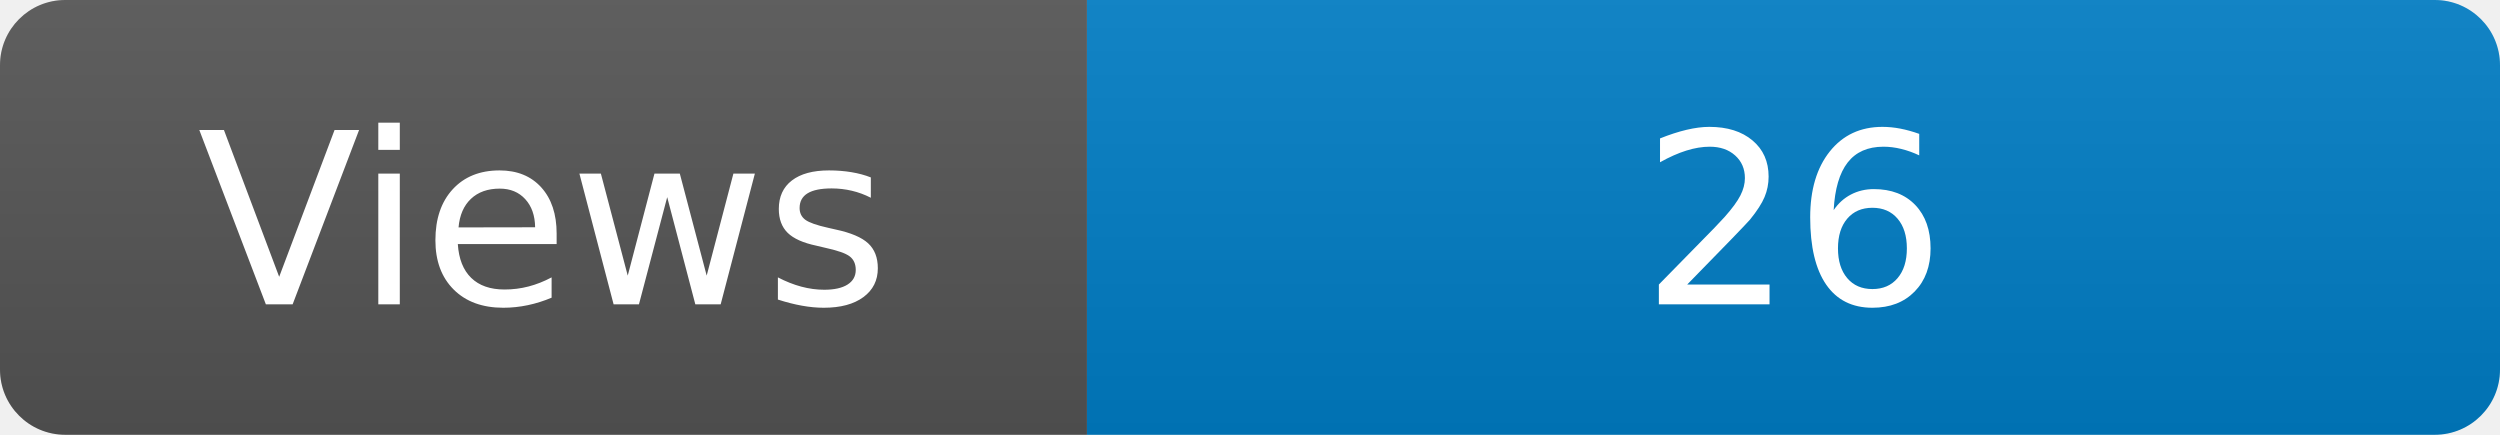
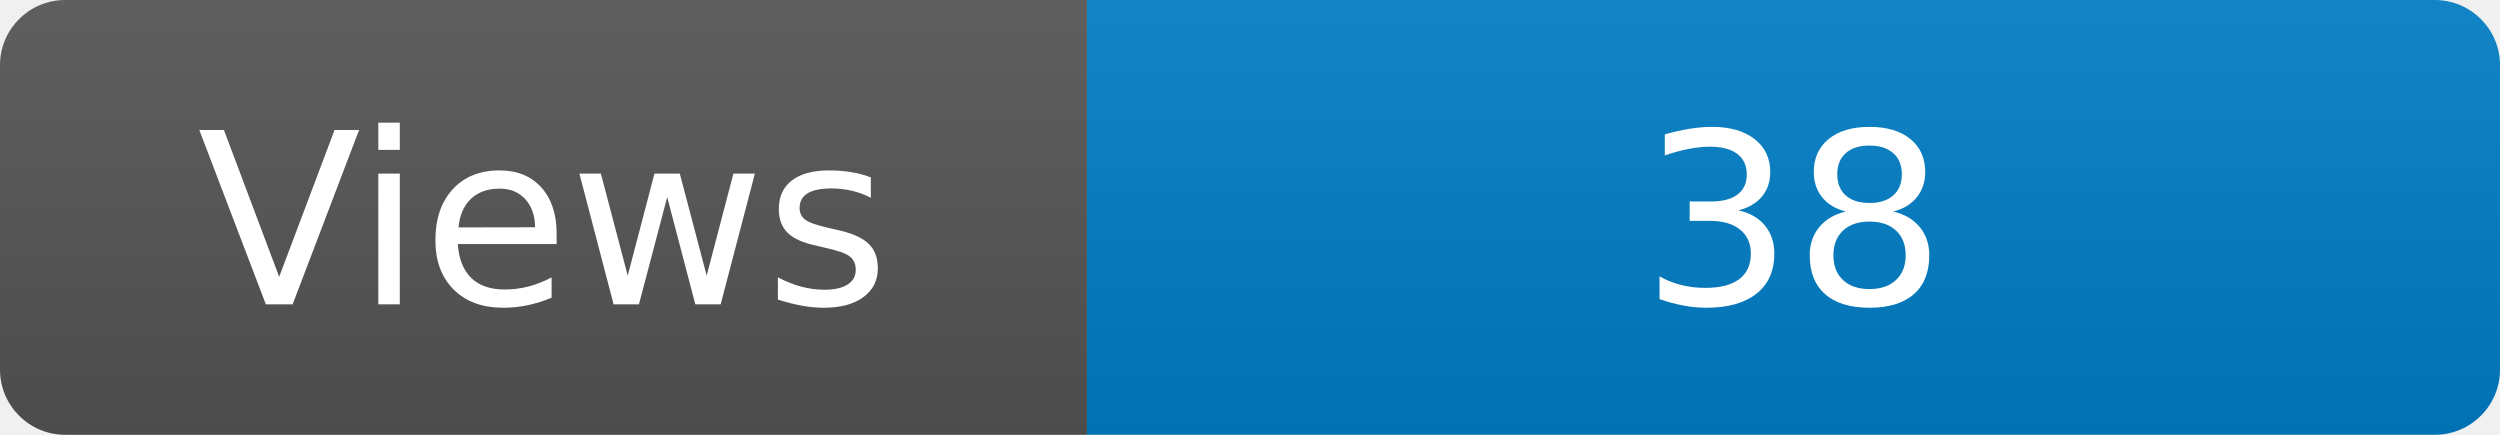
<svg xmlns="http://www.w3.org/2000/svg" width="115" height="20" role="img" aria-label="Maintained?: yes">
  <linearGradient id="s" x2="0" y2="100%">
    <stop offset="0" stop-color="#bbb" stop-opacity=".1" />
    <stop offset="1" stop-opacity=".1" />
  </linearGradient>
  <clipPath id="r">
    <rect width="115" height="20" rx="3" fill="#fff" />
  </clipPath>
  <g clip-path="url(#r)">
    <rect width="50" height="20" fill="#555" />
    <rect x="50" width="160" height="20" fill="#007ec6" />
    <rect width="115" height="20" fill="url(#s)" />
  </g>
  <g fill="#fff" text-anchor="middle" font-family="Verdana,Geneva,DejaVu Sans,sans-serif" font-size="110">
    <text x="250" y="140" transform="scale(.1)" fill="#fff">Views</text>
-     <text x="825" y="140" transform="scale(.1)" fill="#fff">26</text>
+     <text x="825" y="140" transform="scale(.1)" fill="#fff">38</text>
  </g>
</svg>
